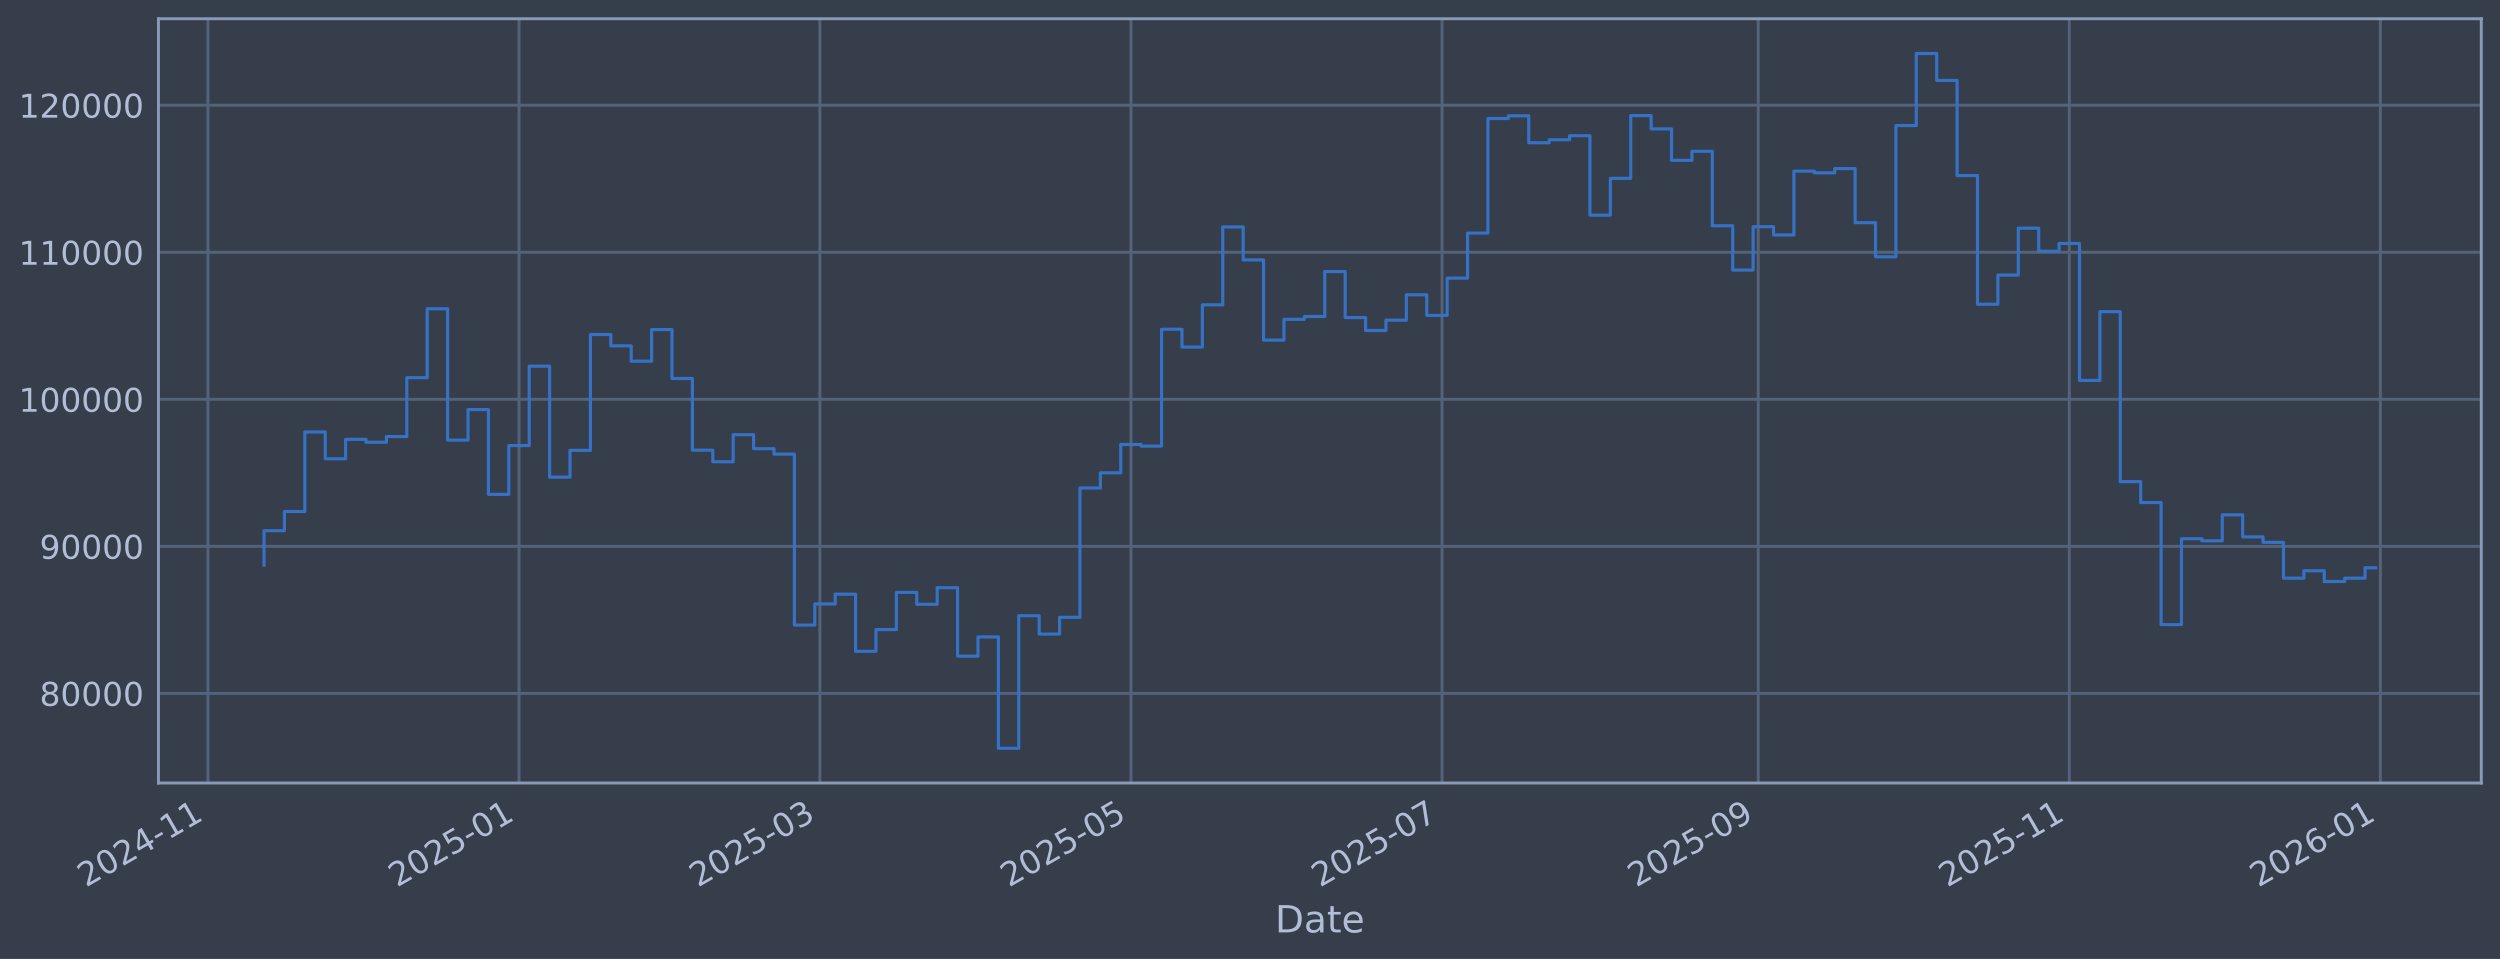
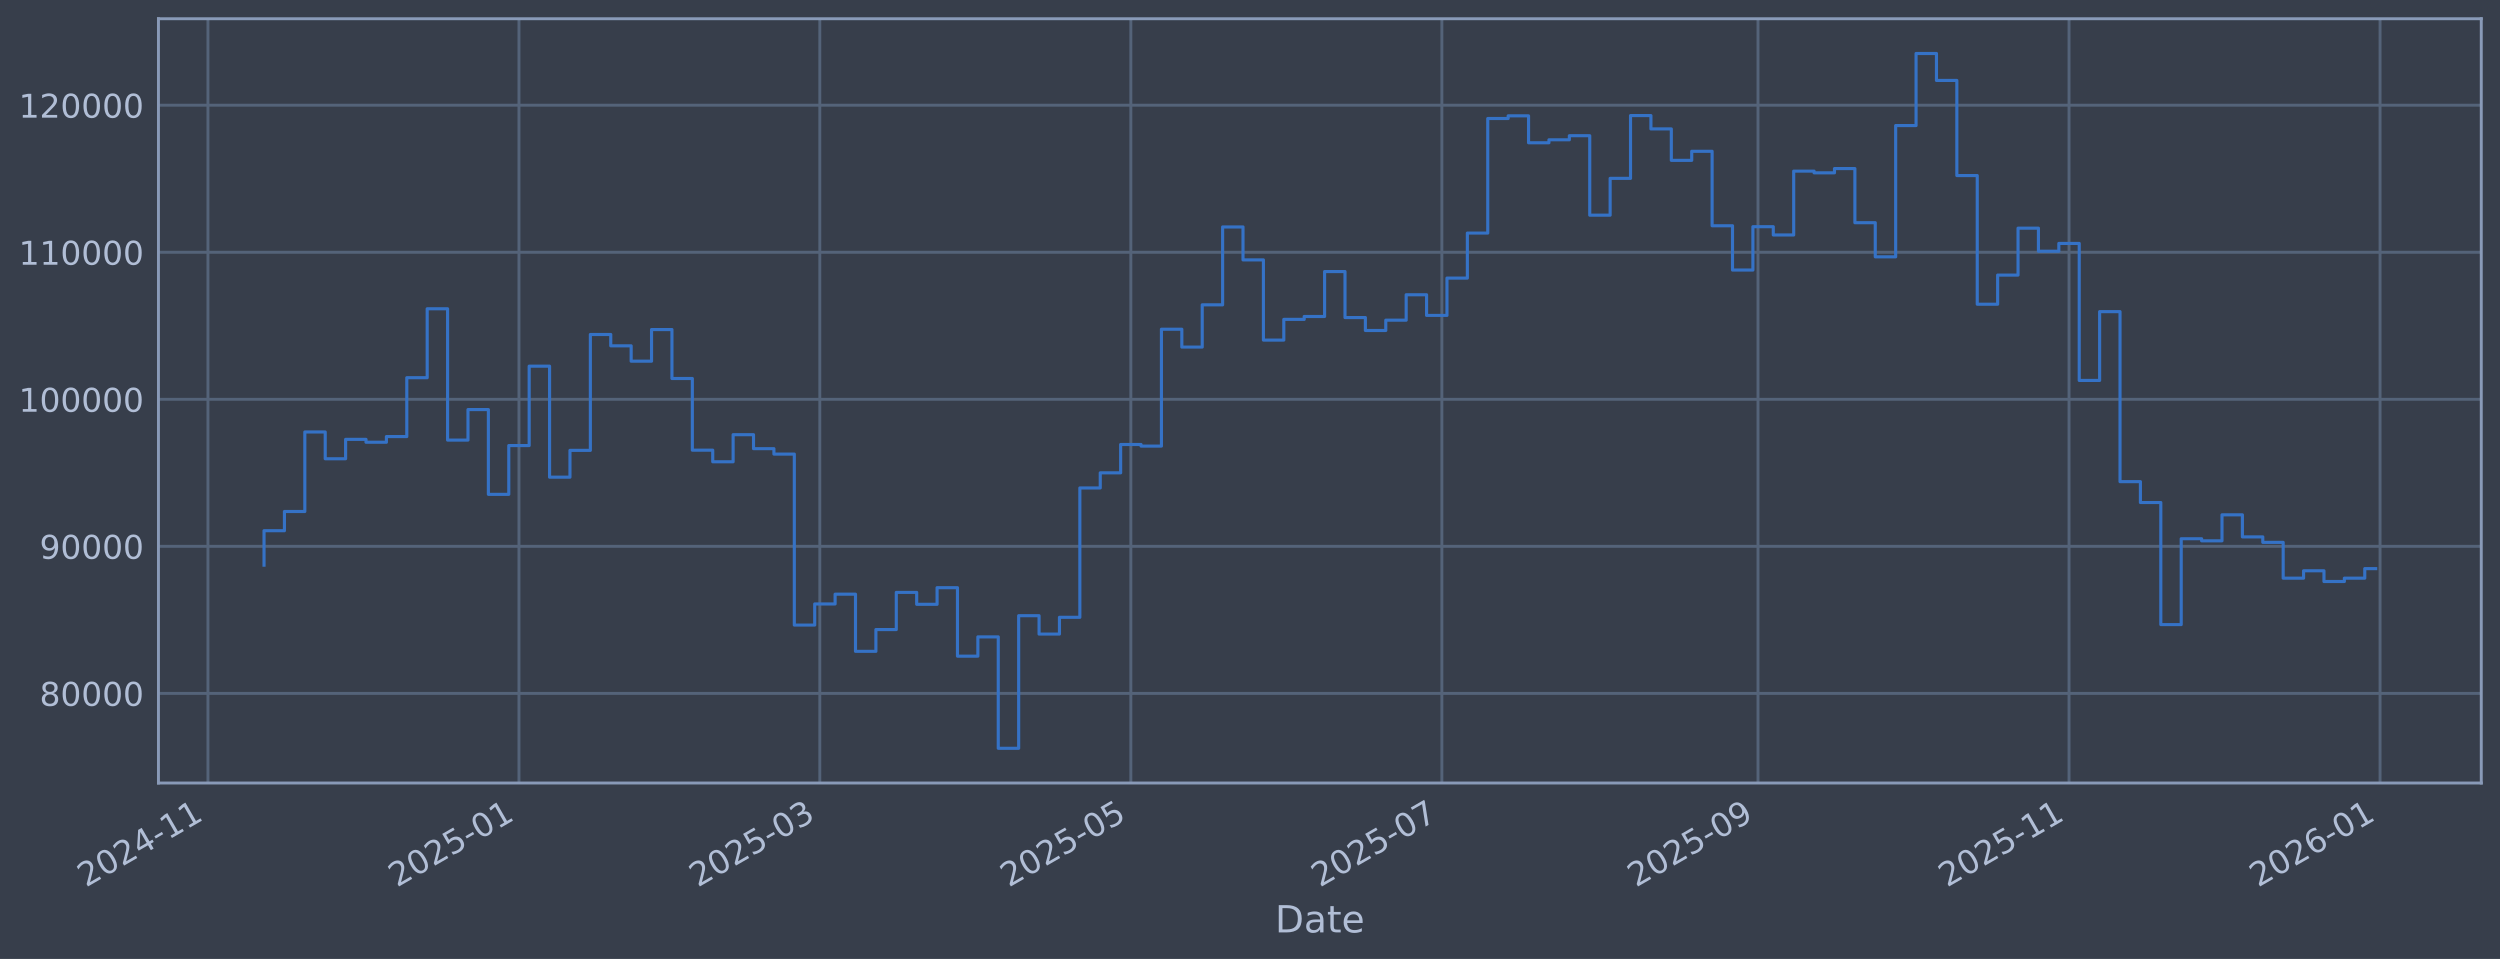
<svg xmlns="http://www.w3.org/2000/svg" xmlns:xlink="http://www.w3.org/1999/xlink" width="960.9pt" height="368.58pt" viewBox="0 0 960.9 368.58" version="1.1">
  <defs>
    <style type="text/css">*{stroke-linejoin: round; stroke-linecap: butt}</style>
  </defs>
  <g id="figure_1">
    <g id="patch_1">
      <path d="M 0 368.58  L 960.9 368.58  L 960.9 0  L 0 0  z " style="fill: #373e4b" />
    </g>
    <g id="axes_1">
      <g id="patch_2">
        <path d="M 60.901 300.96  L 953.701 300.96  L 953.701 7.2  L 60.901 7.2  z " style="fill: #373e4b" />
      </g>
      <g id="matplotlib.axis_1">
        <g id="xtick_1">
          <g id="line2d_1">
-             <path d="M 79.921 300.96  L 79.921 7.2  " clip-path="url(#pe6f473e4c5)" style="fill: none; stroke: #546379; stroke-width: 1.12; stroke-linecap: square" />
+             <path d="M 79.925 300.96  L 79.925 7.2  " clip-path="url(#pca6752ceaa)" style="fill: none; stroke: #546379; stroke-width: 1.12; stroke-linecap: square" />
          </g>
          <g id="line2d_2" />
          <g id="text_1">
-             <g style="fill: #b1bed6" transform="translate(33.01806 341.1745) rotate(-30) scale(0.126 -0.126)">
+             <g style="fill: #b1bed6" transform="translate(33.02123 341.1745) rotate(-30) scale(0.126 -0.126)">
              <defs>
                <path id="DejaVuSans-32" d="M 1228 531  L 3431 531  L 3431 0  L 469 0  L 469 531  Q 828 903 1448 1529  Q 2069 2156 2228 2338  Q 2531 2678 2651 2914  Q 2772 3150 2772 3378  Q 2772 3750 2511 3984  Q 2250 4219 1831 4219  Q 1534 4219 1204 4116  Q 875 4013 500 3803  L 500 4441  Q 881 4594 1212 4672  Q 1544 4750 1819 4750  Q 2544 4750 2975 4387  Q 3406 4025 3406 3419  Q 3406 3131 3298 2873  Q 3191 2616 2906 2266  Q 2828 2175 2409 1742  Q 1991 1309 1228 531  z " transform="scale(0.015625)" />
                <path id="DejaVuSans-30" d="M 2034 4250  Q 1547 4250 1301 3770  Q 1056 3291 1056 2328  Q 1056 1369 1301 889  Q 1547 409 2034 409  Q 2525 409 2770 889  Q 3016 1369 3016 2328  Q 3016 3291 2770 3770  Q 2525 4250 2034 4250  z M 2034 4750  Q 2819 4750 3233 4129  Q 3647 3509 3647 2328  Q 3647 1150 3233 529  Q 2819 -91 2034 -91  Q 1250 -91 836 529  Q 422 1150 422 2328  Q 422 3509 836 4129  Q 1250 4750 2034 4750  z " transform="scale(0.015625)" />
                <path id="DejaVuSans-34" d="M 2419 4116  L 825 1625  L 2419 1625  L 2419 4116  z M 2253 4666  L 3047 4666  L 3047 1625  L 3713 1625  L 3713 1100  L 3047 1100  L 3047 0  L 2419 0  L 2419 1100  L 313 1100  L 313 1709  L 2253 4666  z " transform="scale(0.015625)" />
                <path id="DejaVuSans-2d" d="M 313 2009  L 1997 2009  L 1997 1497  L 313 1497  L 313 2009  z " transform="scale(0.015625)" />
                <path id="DejaVuSans-31" d="M 794 531  L 1825 531  L 1825 4091  L 703 3866  L 703 4441  L 1819 4666  L 2450 4666  L 2450 531  L 3481 531  L 3481 0  L 794 0  L 794 531  z " transform="scale(0.015625)" />
              </defs>
              <use xlink:href="#DejaVuSans-32" />
              <use xlink:href="#DejaVuSans-30" transform="translate(63.62305 0)" />
              <use xlink:href="#DejaVuSans-32" transform="translate(127.2461 0)" />
              <use xlink:href="#DejaVuSans-34" transform="translate(190.8691 0)" />
              <use xlink:href="#DejaVuSans-2d" transform="translate(254.4922 0)" />
              <use xlink:href="#DejaVuSans-31" transform="translate(290.5762 0)" />
              <use xlink:href="#DejaVuSans-31" transform="translate(354.1992 0)" />
            </g>
          </g>
        </g>
        <g id="xtick_2">
          <g id="line2d_3">
-             <path d="M 199.487 300.96  L 199.487 7.2  " clip-path="url(#pe6f473e4c5)" style="fill: none; stroke: #546379; stroke-width: 1.12; stroke-linecap: square" />
+             <path d="M 199.472 300.96  L 199.472 7.2  " clip-path="url(#pca6752ceaa)" style="fill: none; stroke: #546379; stroke-width: 1.12; stroke-linecap: square" />
          </g>
          <g id="line2d_4" />
          <g id="text_2">
-             <g style="fill: #b1bed6" transform="translate(152.5835 341.1745) rotate(-30) scale(0.126 -0.126)">
+             <g style="fill: #b1bed6" transform="translate(152.5691 341.1745) rotate(-30) scale(0.126 -0.126)">
              <defs>
                <path id="DejaVuSans-35" d="M 691 4666  L 3169 4666  L 3169 4134  L 1269 4134  L 1269 2991  Q 1406 3038 1543 3061  Q 1681 3084 1819 3084  Q 2600 3084 3056 2656  Q 3513 2228 3513 1497  Q 3513 744 3044 326  Q 2575 -91 1722 -91  Q 1428 -91 1123 -41  Q 819 9 494 109  L 494 744  Q 775 591 1075 516  Q 1375 441 1709 441  Q 2250 441 2565 725  Q 2881 1009 2881 1497  Q 2881 1984 2565 2268  Q 2250 2553 1709 2553  Q 1456 2553 1204 2497  Q 953 2441 691 2322  L 691 4666  z " transform="scale(0.015625)" />
              </defs>
              <use xlink:href="#DejaVuSans-32" />
              <use xlink:href="#DejaVuSans-30" transform="translate(63.62305 0)" />
              <use xlink:href="#DejaVuSans-32" transform="translate(127.2461 0)" />
              <use xlink:href="#DejaVuSans-35" transform="translate(190.8691 0)" />
              <use xlink:href="#DejaVuSans-2d" transform="translate(254.4922 0)" />
              <use xlink:href="#DejaVuSans-30" transform="translate(290.5762 0)" />
              <use xlink:href="#DejaVuSans-31" transform="translate(354.1992 0)" />
            </g>
          </g>
        </g>
        <g id="xtick_3">
          <g id="line2d_5">
-             <path d="M 315.132 300.96  L 315.132 7.2  " clip-path="url(#pe6f473e4c5)" style="fill: none; stroke: #546379; stroke-width: 1.12; stroke-linecap: square" />
+             <path d="M 315.101 300.96  L 315.101 7.2  " clip-path="url(#pca6752ceaa)" style="fill: none; stroke: #546379; stroke-width: 1.12; stroke-linecap: square" />
          </g>
          <g id="line2d_6" />
          <g id="text_3">
-             <g style="fill: #b1bed6" transform="translate(268.2288 341.1745) rotate(-30) scale(0.126 -0.126)">
+             <g style="fill: #b1bed6" transform="translate(268.1973 341.1745) rotate(-30) scale(0.126 -0.126)">
              <defs>
                <path id="DejaVuSans-33" d="M 2597 2516  Q 3050 2419 3304 2112  Q 3559 1806 3559 1356  Q 3559 666 3084 287  Q 2609 -91 1734 -91  Q 1441 -91 1130 -33  Q 819 25 488 141  L 488 750  Q 750 597 1062 519  Q 1375 441 1716 441  Q 2309 441 2620 675  Q 2931 909 2931 1356  Q 2931 1769 2642 2001  Q 2353 2234 1838 2234  L 1294 2234  L 1294 2753  L 1863 2753  Q 2328 2753 2575 2939  Q 2822 3125 2822 3475  Q 2822 3834 2567 4026  Q 2313 4219 1838 4219  Q 1578 4219 1281 4162  Q 984 4106 628 3988  L 628 4550  Q 988 4650 1302 4700  Q 1616 4750 1894 4750  Q 2613 4750 3031 4423  Q 3450 4097 3450 3541  Q 3450 3153 3228 2886  Q 3006 2619 2597 2516  z " transform="scale(0.015625)" />
              </defs>
              <use xlink:href="#DejaVuSans-32" />
              <use xlink:href="#DejaVuSans-30" transform="translate(63.62305 0)" />
              <use xlink:href="#DejaVuSans-32" transform="translate(127.2461 0)" />
              <use xlink:href="#DejaVuSans-35" transform="translate(190.8691 0)" />
              <use xlink:href="#DejaVuSans-2d" transform="translate(254.4922 0)" />
              <use xlink:href="#DejaVuSans-30" transform="translate(290.5762 0)" />
              <use xlink:href="#DejaVuSans-33" transform="translate(354.1992 0)" />
            </g>
          </g>
        </g>
        <g id="xtick_4">
          <g id="line2d_7">
-             <path d="M 434.698 300.96  L 434.698 7.2  " clip-path="url(#pe6f473e4c5)" style="fill: none; stroke: #546379; stroke-width: 1.12; stroke-linecap: square" />
+             <path d="M 434.648 300.96  L 434.648 7.2  " clip-path="url(#pca6752ceaa)" style="fill: none; stroke: #546379; stroke-width: 1.12; stroke-linecap: square" />
          </g>
          <g id="line2d_8" />
          <g id="text_4">
-             <g style="fill: #b1bed6" transform="translate(387.7943 341.1745) rotate(-30) scale(0.126 -0.126)">
+             <g style="fill: #b1bed6" transform="translate(387.7452 341.1745) rotate(-30) scale(0.126 -0.126)">
              <use xlink:href="#DejaVuSans-32" />
              <use xlink:href="#DejaVuSans-30" transform="translate(63.62305 0)" />
              <use xlink:href="#DejaVuSans-32" transform="translate(127.2461 0)" />
              <use xlink:href="#DejaVuSans-35" transform="translate(190.8691 0)" />
              <use xlink:href="#DejaVuSans-2d" transform="translate(254.4922 0)" />
              <use xlink:href="#DejaVuSans-30" transform="translate(290.5762 0)" />
              <use xlink:href="#DejaVuSans-35" transform="translate(354.1992 0)" />
            </g>
          </g>
        </g>
        <g id="xtick_5">
          <g id="line2d_9">
-             <path d="M 554.263 300.96  L 554.263 7.2  " clip-path="url(#pe6f473e4c5)" style="fill: none; stroke: #546379; stroke-width: 1.12; stroke-linecap: square" />
+             <path d="M 554.196 300.96  L 554.196 7.2  " clip-path="url(#pca6752ceaa)" style="fill: none; stroke: #546379; stroke-width: 1.12; stroke-linecap: square" />
          </g>
          <g id="line2d_10" />
          <g id="text_5">
-             <g style="fill: #b1bed6" transform="translate(507.3597 341.1745) rotate(-30) scale(0.126 -0.126)">
+             <g style="fill: #b1bed6" transform="translate(507.293 341.1745) rotate(-30) scale(0.126 -0.126)">
              <defs>
                <path id="DejaVuSans-37" d="M 525 4666  L 3525 4666  L 3525 4397  L 1831 0  L 1172 0  L 2766 4134  L 525 4134  L 525 4666  z " transform="scale(0.015625)" />
              </defs>
              <use xlink:href="#DejaVuSans-32" />
              <use xlink:href="#DejaVuSans-30" transform="translate(63.62305 0)" />
              <use xlink:href="#DejaVuSans-32" transform="translate(127.2461 0)" />
              <use xlink:href="#DejaVuSans-35" transform="translate(190.8691 0)" />
              <use xlink:href="#DejaVuSans-2d" transform="translate(254.4922 0)" />
              <use xlink:href="#DejaVuSans-30" transform="translate(290.5762 0)" />
              <use xlink:href="#DejaVuSans-37" transform="translate(354.1992 0)" />
            </g>
          </g>
        </g>
        <g id="xtick_6">
          <g id="line2d_11">
-             <path d="M 675.789 300.96  L 675.789 7.2  " clip-path="url(#pe6f473e4c5)" style="fill: none; stroke: #546379; stroke-width: 1.12; stroke-linecap: square" />
+             <path d="M 675.704 300.96  L 675.704 7.2  " clip-path="url(#pca6752ceaa)" style="fill: none; stroke: #546379; stroke-width: 1.12; stroke-linecap: square" />
          </g>
          <g id="line2d_12" />
          <g id="text_6">
-             <g style="fill: #b1bed6" transform="translate(628.8853 341.1745) rotate(-30) scale(0.126 -0.126)">
+             <g style="fill: #b1bed6" transform="translate(628.8007 341.1745) rotate(-30) scale(0.126 -0.126)">
              <defs>
                <path id="DejaVuSans-39" d="M 703 97  L 703 672  Q 941 559 1184 500  Q 1428 441 1663 441  Q 2288 441 2617 861  Q 2947 1281 2994 2138  Q 2813 1869 2534 1725  Q 2256 1581 1919 1581  Q 1219 1581 811 2004  Q 403 2428 403 3163  Q 403 3881 828 4315  Q 1253 4750 1959 4750  Q 2769 4750 3195 4129  Q 3622 3509 3622 2328  Q 3622 1225 3098 567  Q 2575 -91 1691 -91  Q 1453 -91 1209 -44  Q 966 3 703 97  z M 1959 2075  Q 2384 2075 2632 2365  Q 2881 2656 2881 3163  Q 2881 3666 2632 3958  Q 2384 4250 1959 4250  Q 1534 4250 1286 3958  Q 1038 3666 1038 3163  Q 1038 2656 1286 2365  Q 1534 2075 1959 2075  z " transform="scale(0.015625)" />
              </defs>
              <use xlink:href="#DejaVuSans-32" />
              <use xlink:href="#DejaVuSans-30" transform="translate(63.62305 0)" />
              <use xlink:href="#DejaVuSans-32" transform="translate(127.2461 0)" />
              <use xlink:href="#DejaVuSans-35" transform="translate(190.8691 0)" />
              <use xlink:href="#DejaVuSans-2d" transform="translate(254.4922 0)" />
              <use xlink:href="#DejaVuSans-30" transform="translate(290.5762 0)" />
              <use xlink:href="#DejaVuSans-39" transform="translate(354.1992 0)" />
            </g>
          </g>
        </g>
        <g id="xtick_7">
          <g id="line2d_13">
-             <path d="M 795.354 300.96  L 795.354 7.2  " clip-path="url(#pe6f473e4c5)" style="fill: none; stroke: #546379; stroke-width: 1.12; stroke-linecap: square" />
+             <path d="M 795.252 300.96  L 795.252 7.2  " clip-path="url(#pca6752ceaa)" style="fill: none; stroke: #546379; stroke-width: 1.12; stroke-linecap: square" />
          </g>
          <g id="line2d_14" />
          <g id="text_7">
-             <g style="fill: #b1bed6" transform="translate(748.4507 341.1745) rotate(-30) scale(0.126 -0.126)">
+             <g style="fill: #b1bed6" transform="translate(748.3485 341.1745) rotate(-30) scale(0.126 -0.126)">
              <use xlink:href="#DejaVuSans-32" />
              <use xlink:href="#DejaVuSans-30" transform="translate(63.62305 0)" />
              <use xlink:href="#DejaVuSans-32" transform="translate(127.2461 0)" />
              <use xlink:href="#DejaVuSans-35" transform="translate(190.8691 0)" />
              <use xlink:href="#DejaVuSans-2d" transform="translate(254.4922 0)" />
              <use xlink:href="#DejaVuSans-31" transform="translate(290.5762 0)" />
              <use xlink:href="#DejaVuSans-31" transform="translate(354.1992 0)" />
            </g>
          </g>
        </g>
        <g id="xtick_8">
          <g id="line2d_15">
-             <path d="M 914.919 300.96  L 914.919 7.2  " clip-path="url(#pe6f473e4c5)" style="fill: none; stroke: #546379; stroke-width: 1.12; stroke-linecap: square" />
+             <path d="M 914.8 300.96  L 914.8 7.2  " clip-path="url(#pca6752ceaa)" style="fill: none; stroke: #546379; stroke-width: 1.12; stroke-linecap: square" />
          </g>
          <g id="line2d_16" />
          <g id="text_8">
-             <g style="fill: #b1bed6" transform="translate(868.0162 341.1745) rotate(-30) scale(0.126 -0.126)">
+             <g style="fill: #b1bed6" transform="translate(867.8964 341.1745) rotate(-30) scale(0.126 -0.126)">
              <defs>
                <path id="DejaVuSans-36" d="M 2113 2584  Q 1688 2584 1439 2293  Q 1191 2003 1191 1497  Q 1191 994 1439 701  Q 1688 409 2113 409  Q 2538 409 2786 701  Q 3034 994 3034 1497  Q 3034 2003 2786 2293  Q 2538 2584 2113 2584  z M 3366 4563  L 3366 3988  Q 3128 4100 2886 4159  Q 2644 4219 2406 4219  Q 1781 4219 1451 3797  Q 1122 3375 1075 2522  Q 1259 2794 1537 2939  Q 1816 3084 2150 3084  Q 2853 3084 3261 2657  Q 3669 2231 3669 1497  Q 3669 778 3244 343  Q 2819 -91 2113 -91  Q 1303 -91 875 529  Q 447 1150 447 2328  Q 447 3434 972 4092  Q 1497 4750 2381 4750  Q 2619 4750 2861 4703  Q 3103 4656 3366 4563  z " transform="scale(0.015625)" />
              </defs>
              <use xlink:href="#DejaVuSans-32" />
              <use xlink:href="#DejaVuSans-30" transform="translate(63.62305 0)" />
              <use xlink:href="#DejaVuSans-32" transform="translate(127.2461 0)" />
              <use xlink:href="#DejaVuSans-36" transform="translate(190.8691 0)" />
              <use xlink:href="#DejaVuSans-2d" transform="translate(254.4922 0)" />
              <use xlink:href="#DejaVuSans-30" transform="translate(290.5762 0)" />
              <use xlink:href="#DejaVuSans-31" transform="translate(354.1992 0)" />
            </g>
          </g>
        </g>
        <g id="text_9">
          <g style="fill: #b1bed6" transform="translate(490.0914 358.3856) scale(0.144 -0.144)">
            <defs>
              <path id="DejaVuSans-44" d="M 1259 4147  L 1259 519  L 2022 519  Q 2988 519 3436 956  Q 3884 1394 3884 2338  Q 3884 3275 3436 3711  Q 2988 4147 2022 4147  L 1259 4147  z M 628 4666  L 1925 4666  Q 3281 4666 3915 4102  Q 4550 3538 4550 2338  Q 4550 1131 3912 565  Q 3275 0 1925 0  L 628 0  L 628 4666  z " transform="scale(0.015625)" />
              <path id="DejaVuSans-61" d="M 2194 1759  Q 1497 1759 1228 1600  Q 959 1441 959 1056  Q 959 750 1161 570  Q 1363 391 1709 391  Q 2188 391 2477 730  Q 2766 1069 2766 1631  L 2766 1759  L 2194 1759  z M 3341 1997  L 3341 0  L 2766 0  L 2766 531  Q 2569 213 2275 61  Q 1981 -91 1556 -91  Q 1019 -91 701 211  Q 384 513 384 1019  Q 384 1609 779 1909  Q 1175 2209 1959 2209  L 2766 2209  L 2766 2266  Q 2766 2663 2505 2880  Q 2244 3097 1772 3097  Q 1472 3097 1187 3025  Q 903 2953 641 2809  L 641 3341  Q 956 3463 1253 3523  Q 1550 3584 1831 3584  Q 2591 3584 2966 3190  Q 3341 2797 3341 1997  z " transform="scale(0.015625)" />
              <path id="DejaVuSans-74" d="M 1172 4494  L 1172 3500  L 2356 3500  L 2356 3053  L 1172 3053  L 1172 1153  Q 1172 725 1289 603  Q 1406 481 1766 481  L 2356 481  L 2356 0  L 1766 0  Q 1100 0 847 248  Q 594 497 594 1153  L 594 3053  L 172 3053  L 172 3500  L 594 3500  L 594 4494  L 1172 4494  z " transform="scale(0.015625)" />
              <path id="DejaVuSans-65" d="M 3597 1894  L 3597 1613  L 953 1613  Q 991 1019 1311 708  Q 1631 397 2203 397  Q 2534 397 2845 478  Q 3156 559 3463 722  L 3463 178  Q 3153 47 2828 -22  Q 2503 -91 2169 -91  Q 1331 -91 842 396  Q 353 884 353 1716  Q 353 2575 817 3079  Q 1281 3584 2069 3584  Q 2775 3584 3186 3129  Q 3597 2675 3597 1894  z M 3022 2063  Q 3016 2534 2758 2815  Q 2500 3097 2075 3097  Q 1594 3097 1305 2825  Q 1016 2553 972 2059  L 3022 2063  z " transform="scale(0.015625)" />
            </defs>
            <use xlink:href="#DejaVuSans-44" />
            <use xlink:href="#DejaVuSans-61" transform="translate(77.00195 0)" />
            <use xlink:href="#DejaVuSans-74" transform="translate(138.2812 0)" />
            <use xlink:href="#DejaVuSans-65" transform="translate(177.4902 0)" />
          </g>
        </g>
      </g>
      <g id="matplotlib.axis_2">
        <g id="ytick_1">
          <g id="line2d_17">
-             <path d="M 60.901 266.507  L 953.701 266.507  " clip-path="url(#pe6f473e4c5)" style="fill: none; stroke: #546379; stroke-width: 1.12; stroke-linecap: square" />
+             <path d="M 60.901 266.507  L 953.701 266.507  " clip-path="url(#pca6752ceaa)" style="fill: none; stroke: #546379; stroke-width: 1.12; stroke-linecap: square" />
          </g>
          <g id="line2d_18" />
          <g id="text_10">
            <g style="fill: #b1bed6" transform="translate(15.21675 271.2944) scale(0.126 -0.126)">
              <defs>
                <path id="DejaVuSans-38" d="M 2034 2216  Q 1584 2216 1326 1975  Q 1069 1734 1069 1313  Q 1069 891 1326 650  Q 1584 409 2034 409  Q 2484 409 2743 651  Q 3003 894 3003 1313  Q 3003 1734 2745 1975  Q 2488 2216 2034 2216  z M 1403 2484  Q 997 2584 770 2862  Q 544 3141 544 3541  Q 544 4100 942 4425  Q 1341 4750 2034 4750  Q 2731 4750 3128 4425  Q 3525 4100 3525 3541  Q 3525 3141 3298 2862  Q 3072 2584 2669 2484  Q 3125 2378 3379 2068  Q 3634 1759 3634 1313  Q 3634 634 3220 271  Q 2806 -91 2034 -91  Q 1263 -91 848 271  Q 434 634 434 1313  Q 434 1759 690 2068  Q 947 2378 1403 2484  z M 1172 3481  Q 1172 3119 1398 2916  Q 1625 2713 2034 2713  Q 2441 2713 2670 2916  Q 2900 3119 2900 3481  Q 2900 3844 2670 4047  Q 2441 4250 2034 4250  Q 1625 4250 1398 4047  Q 1172 3844 1172 3481  z " transform="scale(0.015625)" />
              </defs>
              <use xlink:href="#DejaVuSans-38" />
              <use xlink:href="#DejaVuSans-30" transform="translate(63.62305 0)" />
              <use xlink:href="#DejaVuSans-30" transform="translate(127.2461 0)" />
              <use xlink:href="#DejaVuSans-30" transform="translate(190.8691 0)" />
              <use xlink:href="#DejaVuSans-30" transform="translate(254.4922 0)" />
            </g>
          </g>
        </g>
        <g id="ytick_2">
          <g id="line2d_19">
-             <path d="M 60.901 209.991  L 953.701 209.991  " clip-path="url(#pe6f473e4c5)" style="fill: none; stroke: #546379; stroke-width: 1.12; stroke-linecap: square" />
+             <path d="M 60.901 209.991  L 953.701 209.991  " clip-path="url(#pca6752ceaa)" style="fill: none; stroke: #546379; stroke-width: 1.12; stroke-linecap: square" />
          </g>
          <g id="line2d_20" />
          <g id="text_11">
            <g style="fill: #b1bed6" transform="translate(15.21675 214.7784) scale(0.126 -0.126)">
              <use xlink:href="#DejaVuSans-39" />
              <use xlink:href="#DejaVuSans-30" transform="translate(63.62305 0)" />
              <use xlink:href="#DejaVuSans-30" transform="translate(127.2461 0)" />
              <use xlink:href="#DejaVuSans-30" transform="translate(190.8691 0)" />
              <use xlink:href="#DejaVuSans-30" transform="translate(254.4922 0)" />
            </g>
          </g>
        </g>
        <g id="ytick_3">
          <g id="line2d_21">
-             <path d="M 60.901 153.475  L 953.701 153.475  " clip-path="url(#pe6f473e4c5)" style="fill: none; stroke: #546379; stroke-width: 1.12; stroke-linecap: square" />
+             <path d="M 60.901 153.475  L 953.701 153.475  " clip-path="url(#pca6752ceaa)" style="fill: none; stroke: #546379; stroke-width: 1.12; stroke-linecap: square" />
          </g>
          <g id="line2d_22" />
          <g id="text_12">
            <g style="fill: #b1bed6" transform="translate(7.2 158.2624) scale(0.126 -0.126)">
              <use xlink:href="#DejaVuSans-31" />
              <use xlink:href="#DejaVuSans-30" transform="translate(63.62305 0)" />
              <use xlink:href="#DejaVuSans-30" transform="translate(127.2461 0)" />
              <use xlink:href="#DejaVuSans-30" transform="translate(190.8691 0)" />
              <use xlink:href="#DejaVuSans-30" transform="translate(254.4922 0)" />
              <use xlink:href="#DejaVuSans-30" transform="translate(318.1152 0)" />
            </g>
          </g>
        </g>
        <g id="ytick_4">
          <g id="line2d_23">
-             <path d="M 60.901 96.959  L 953.701 96.959  " clip-path="url(#pe6f473e4c5)" style="fill: none; stroke: #546379; stroke-width: 1.12; stroke-linecap: square" />
+             <path d="M 60.901 96.959  L 953.701 96.959  " clip-path="url(#pca6752ceaa)" style="fill: none; stroke: #546379; stroke-width: 1.12; stroke-linecap: square" />
          </g>
          <g id="line2d_24" />
          <g id="text_13">
            <g style="fill: #b1bed6" transform="translate(7.2 101.7464) scale(0.126 -0.126)">
              <use xlink:href="#DejaVuSans-31" />
              <use xlink:href="#DejaVuSans-31" transform="translate(63.62305 0)" />
              <use xlink:href="#DejaVuSans-30" transform="translate(127.2461 0)" />
              <use xlink:href="#DejaVuSans-30" transform="translate(190.8691 0)" />
              <use xlink:href="#DejaVuSans-30" transform="translate(254.4922 0)" />
              <use xlink:href="#DejaVuSans-30" transform="translate(318.1152 0)" />
            </g>
          </g>
        </g>
        <g id="ytick_5">
          <g id="line2d_25">
-             <path d="M 60.901 40.443  L 953.701 40.443  " clip-path="url(#pe6f473e4c5)" style="fill: none; stroke: #546379; stroke-width: 1.12; stroke-linecap: square" />
+             <path d="M 60.901 40.443  L 953.701 40.443  " clip-path="url(#pca6752ceaa)" style="fill: none; stroke: #546379; stroke-width: 1.12; stroke-linecap: square" />
          </g>
          <g id="line2d_26" />
          <g id="text_14">
            <g style="fill: #b1bed6" transform="translate(7.2 45.23038) scale(0.126 -0.126)">
              <use xlink:href="#DejaVuSans-31" />
              <use xlink:href="#DejaVuSans-32" transform="translate(63.62305 0)" />
              <use xlink:href="#DejaVuSans-30" transform="translate(127.2461 0)" />
              <use xlink:href="#DejaVuSans-30" transform="translate(190.8691 0)" />
              <use xlink:href="#DejaVuSans-30" transform="translate(254.4922 0)" />
              <use xlink:href="#DejaVuSans-30" transform="translate(318.1152 0)" />
            </g>
          </g>
        </g>
      </g>
      <g id="line2d_27">
-         <path d="M 101.482 217.227  L 101.482 203.982  L 109.323 203.982  L 109.323 196.6  L 117.163 196.6  L 117.163 166.039  L 125.003 166.039  L 125.003 176.325  L 132.844 176.325  L 132.844 168.884  L 140.684 168.884  L 140.684 169.981  L 148.524 169.981  L 148.524 167.799  L 156.365 167.799  L 156.365 145.181  L 164.205 145.181  L 164.205 118.684  L 172.046 118.684  L 172.046 169.15  L 179.886 169.15  L 179.886 157.431  L 187.726 157.431  L 187.726 190.005  L 195.567 190.005  L 195.567 171.257  L 203.407 171.257  L 203.407 140.741  L 211.247 140.741  L 211.247 183.414  L 219.088 183.414  L 219.088 173.103  L 226.928 173.103  L 226.928 128.558  L 234.768 128.558  L 234.768 132.92  L 242.609 132.92  L 242.609 138.823  L 250.449 138.823  L 250.449 126.664  L 258.289 126.664  L 258.289 145.48  L 266.13 145.48  L 266.13 173.026  L 273.97 173.026  L 273.97 177.483  L 281.811 177.483  L 281.811 167.075  L 289.651 167.075  L 289.651 172.449  L 297.491 172.449  L 297.491 174.529  L 305.332 174.529  L 305.332 240.251  L 313.172 240.251  L 313.172 232.136  L 321.012 232.136  L 321.012 228.384  L 328.853 228.384  L 328.853 250.348  L 336.693 250.348  L 336.693 241.982  L 344.533 241.982  L 344.533 227.695  L 352.374 227.695  L 352.374 232.275  L 360.214 232.275  L 360.214 225.885  L 368.054 225.885  L 368.054 252.202  L 375.895 252.202  L 375.895 244.794  L 383.735 244.794  L 383.735 287.607  L 391.576 287.607  L 391.576 236.648  L 399.416 236.648  L 399.416 243.711  L 407.256 243.711  L 407.256 237.274  L 415.097 237.274  L 415.097 187.55  L 422.937 187.55  L 422.937 181.744  L 430.777 181.744  L 430.777 170.843  L 438.618 170.843  L 438.618 171.457  L 446.458 171.457  L 446.458 126.538  L 454.298 126.538  L 454.298 133.4  L 462.139 133.4  L 462.139 117.165  L 469.979 117.165  L 469.979 87.226  L 477.82 87.226  L 477.82 99.891  L 485.66 99.891  L 485.66 130.713  L 493.5 130.713  L 493.5 122.762  L 501.341 122.762  L 501.341 121.64  L 509.181 121.64  L 509.181 104.371  L 517.021 104.371  L 517.021 122.06  L 524.862 122.06  L 524.862 127.024  L 532.702 127.024  L 532.702 123.068  L 540.542 123.068  L 540.542 113.291  L 548.383 113.291  L 548.383 121.228  L 556.223 121.228  L 556.223 106.889  L 564.063 106.889  L 564.063 89.583  L 571.904 89.583  L 571.904 45.556  L 579.744 45.556  L 579.744 44.53  L 587.585 44.53  L 587.585 54.873  L 595.425 54.873  L 595.425 53.734  L 603.265 53.734  L 603.265 52.167  L 611.106 52.167  L 611.106 82.708  L 618.946 82.708  L 618.946 68.563  L 626.786 68.563  L 626.786 44.425  L 634.627 44.425  L 634.627 49.554  L 642.467 49.554  L 642.467 61.631  L 650.307 61.631  L 650.307 58.15  L 658.148 58.15  L 658.148 86.767  L 665.988 86.767  L 665.988 103.793  L 673.828 103.793  L 673.828 87.139  L 681.669 87.139  L 681.669 90.316  L 689.509 90.316  L 689.509 65.776  L 697.35 65.776  L 697.35 66.427  L 705.19 66.427  L 705.19 64.794  L 713.03 64.794  L 713.03 85.598  L 720.871 85.598  L 720.871 98.718  L 728.711 98.718  L 728.711 48.256  L 736.551 48.256  L 736.551 20.553  L 744.392 20.553  L 744.392 30.924  L 752.232 30.924  L 752.232 67.478  L 760.072 67.478  L 760.072 116.932  L 767.913 116.932  L 767.913 105.73  L 775.753 105.73  L 775.753 87.704  L 783.593 87.704  L 783.593 96.572  L 791.434 96.572  L 791.434 93.557  L 799.274 93.557  L 799.274 146.227  L 807.115 146.227  L 807.115 119.779  L 814.955 119.779  L 814.955 185.129  L 822.795 185.129  L 822.795 193.155  L 830.636 193.155  L 830.636 240.071  L 838.476 240.071  L 838.476 207.066  L 846.316 207.066  L 846.316 207.864  L 854.157 207.864  L 854.157 197.886  L 861.997 197.886  L 861.997 206.354  L 869.837 206.354  L 869.837 208.468  L 877.678 208.468  L 877.678 222.225  L 885.518 222.225  L 885.518 219.388  L 893.358 219.388  L 893.358 223.511  L 901.199 223.511  L 901.199 222.226  L 909.039 222.226  L 909.039 218.217  L 913.119 218.217  L 913.119 218.217  " clip-path="url(#pe6f473e4c5)" style="fill: none; stroke: #3572c6; stroke-width: 1.2; stroke-linecap: square" />
+         <path d="M 101.482 217.227  L 101.482 203.982  L 109.322 203.982  L 109.322 196.6  L 117.161 196.6  L 117.161 166.039  L 125 166.039  L 125 176.325  L 132.839 176.325  L 132.839 168.884  L 140.678 168.884  L 140.678 169.981  L 148.518 169.981  L 148.518 167.799  L 156.357 167.799  L 156.357 145.181  L 164.196 145.181  L 164.196 118.684  L 172.035 118.684  L 172.035 169.15  L 179.874 169.15  L 179.874 157.431  L 187.714 157.431  L 187.714 190.005  L 195.553 190.005  L 195.553 171.257  L 203.392 171.257  L 203.392 140.741  L 211.231 140.741  L 211.231 183.414  L 219.07 183.414  L 219.07 173.103  L 226.91 173.103  L 226.91 128.558  L 234.749 128.558  L 234.749 132.92  L 242.588 132.92  L 242.588 138.823  L 250.427 138.823  L 250.427 126.664  L 258.266 126.664  L 258.266 145.48  L 266.106 145.48  L 266.106 173.026  L 273.945 173.026  L 273.945 177.483  L 281.784 177.483  L 281.784 167.075  L 289.623 167.075  L 289.623 172.449  L 297.462 172.449  L 297.462 174.529  L 305.302 174.529  L 305.302 240.251  L 313.141 240.251  L 313.141 232.136  L 320.98 232.136  L 320.98 228.384  L 328.819 228.384  L 328.819 250.348  L 336.658 250.348  L 336.658 241.982  L 344.498 241.982  L 344.498 227.695  L 352.337 227.695  L 352.337 232.275  L 360.176 232.275  L 360.176 225.885  L 368.015 225.885  L 368.015 252.202  L 375.854 252.202  L 375.854 244.794  L 383.694 244.794  L 383.694 287.607  L 391.533 287.607  L 391.533 236.648  L 399.372 236.648  L 399.372 243.711  L 407.211 243.711  L 407.211 237.274  L 415.05 237.274  L 415.05 187.55  L 422.89 187.55  L 422.89 181.744  L 430.729 181.744  L 430.729 170.843  L 438.568 170.843  L 438.568 171.457  L 446.407 171.457  L 446.407 126.538  L 454.246 126.538  L 454.246 133.4  L 462.086 133.4  L 462.086 117.165  L 469.925 117.165  L 469.925 87.226  L 477.764 87.226  L 477.764 99.891  L 485.603 99.891  L 485.603 130.713  L 493.442 130.713  L 493.442 122.762  L 501.282 122.762  L 501.282 121.64  L 509.121 121.64  L 509.121 104.371  L 516.96 104.371  L 516.96 122.06  L 524.799 122.06  L 524.799 127.024  L 532.639 127.024  L 532.639 123.068  L 540.478 123.068  L 540.478 113.291  L 548.317 113.291  L 548.317 121.228  L 556.156 121.228  L 556.156 106.889  L 563.995 106.889  L 563.995 89.583  L 571.835 89.583  L 571.835 45.556  L 579.674 45.556  L 579.674 44.53  L 587.513 44.53  L 587.513 54.873  L 595.352 54.873  L 595.352 53.734  L 603.191 53.734  L 603.191 52.167  L 611.031 52.167  L 611.031 82.708  L 618.87 82.708  L 618.87 68.563  L 626.709 68.563  L 626.709 44.425  L 634.548 44.425  L 634.548 49.554  L 642.387 49.554  L 642.387 61.631  L 650.227 61.631  L 650.227 58.15  L 658.066 58.15  L 658.066 86.767  L 665.905 86.767  L 665.905 103.793  L 673.744 103.793  L 673.744 87.139  L 681.583 87.139  L 681.583 90.316  L 689.423 90.316  L 689.423 65.776  L 697.262 65.776  L 697.262 66.427  L 705.101 66.427  L 705.101 64.794  L 712.94 64.794  L 712.94 85.598  L 720.779 85.598  L 720.779 98.718  L 728.619 98.718  L 728.619 48.256  L 736.458 48.256  L 736.458 20.553  L 744.297 20.553  L 744.297 30.924  L 752.136 30.924  L 752.136 67.478  L 759.975 67.478  L 759.975 116.932  L 767.815 116.932  L 767.815 105.73  L 775.654 105.73  L 775.654 87.704  L 783.493 87.704  L 783.493 96.572  L 791.332 96.572  L 791.332 93.557  L 799.171 93.557  L 799.171 146.227  L 807.011 146.227  L 807.011 119.779  L 814.85 119.779  L 814.85 185.129  L 822.689 185.129  L 822.689 193.155  L 830.528 193.155  L 830.528 240.071  L 838.367 240.071  L 838.367 207.066  L 846.207 207.066  L 846.207 207.864  L 854.046 207.864  L 854.046 197.886  L 861.885 197.886  L 861.885 206.354  L 869.724 206.354  L 869.724 208.468  L 877.563 208.468  L 877.563 222.225  L 885.403 222.225  L 885.403 219.388  L 893.242 219.388  L 893.242 223.511  L 901.081 223.511  L 901.081 222.226  L 908.92 222.226  L 908.92 218.553  L 913.119 218.553  L 913.119 218.553  " clip-path="url(#pca6752ceaa)" style="fill: none; stroke: #3572c6; stroke-width: 1.2; stroke-linecap: square" />
      </g>
      <g id="patch_3">
        <path d="M 60.901 300.96  L 60.901 7.2  " style="fill: none; stroke: #899ab8; stroke-width: 1.12; stroke-linejoin: miter; stroke-linecap: square" />
      </g>
      <g id="patch_4">
        <path d="M 953.701 300.96  L 953.701 7.2  " style="fill: none; stroke: #899ab8; stroke-width: 1.12; stroke-linejoin: miter; stroke-linecap: square" />
      </g>
      <g id="patch_5">
        <path d="M 60.901 300.96  L 953.701 300.96  " style="fill: none; stroke: #899ab8; stroke-width: 1.12; stroke-linejoin: miter; stroke-linecap: square" />
      </g>
      <g id="patch_6">
        <path d="M 60.901 7.2  L 953.701 7.2  " style="fill: none; stroke: #899ab8; stroke-width: 1.12; stroke-linejoin: miter; stroke-linecap: square" />
      </g>
    </g>
  </g>
  <defs>
-     <clipPath id="pe6f473e4c5">
+     <clipPath id="pca6752ceaa">
      <rect x="60.901" y="7.2" width="892.8" height="293.76" />
    </clipPath>
  </defs>
</svg>
